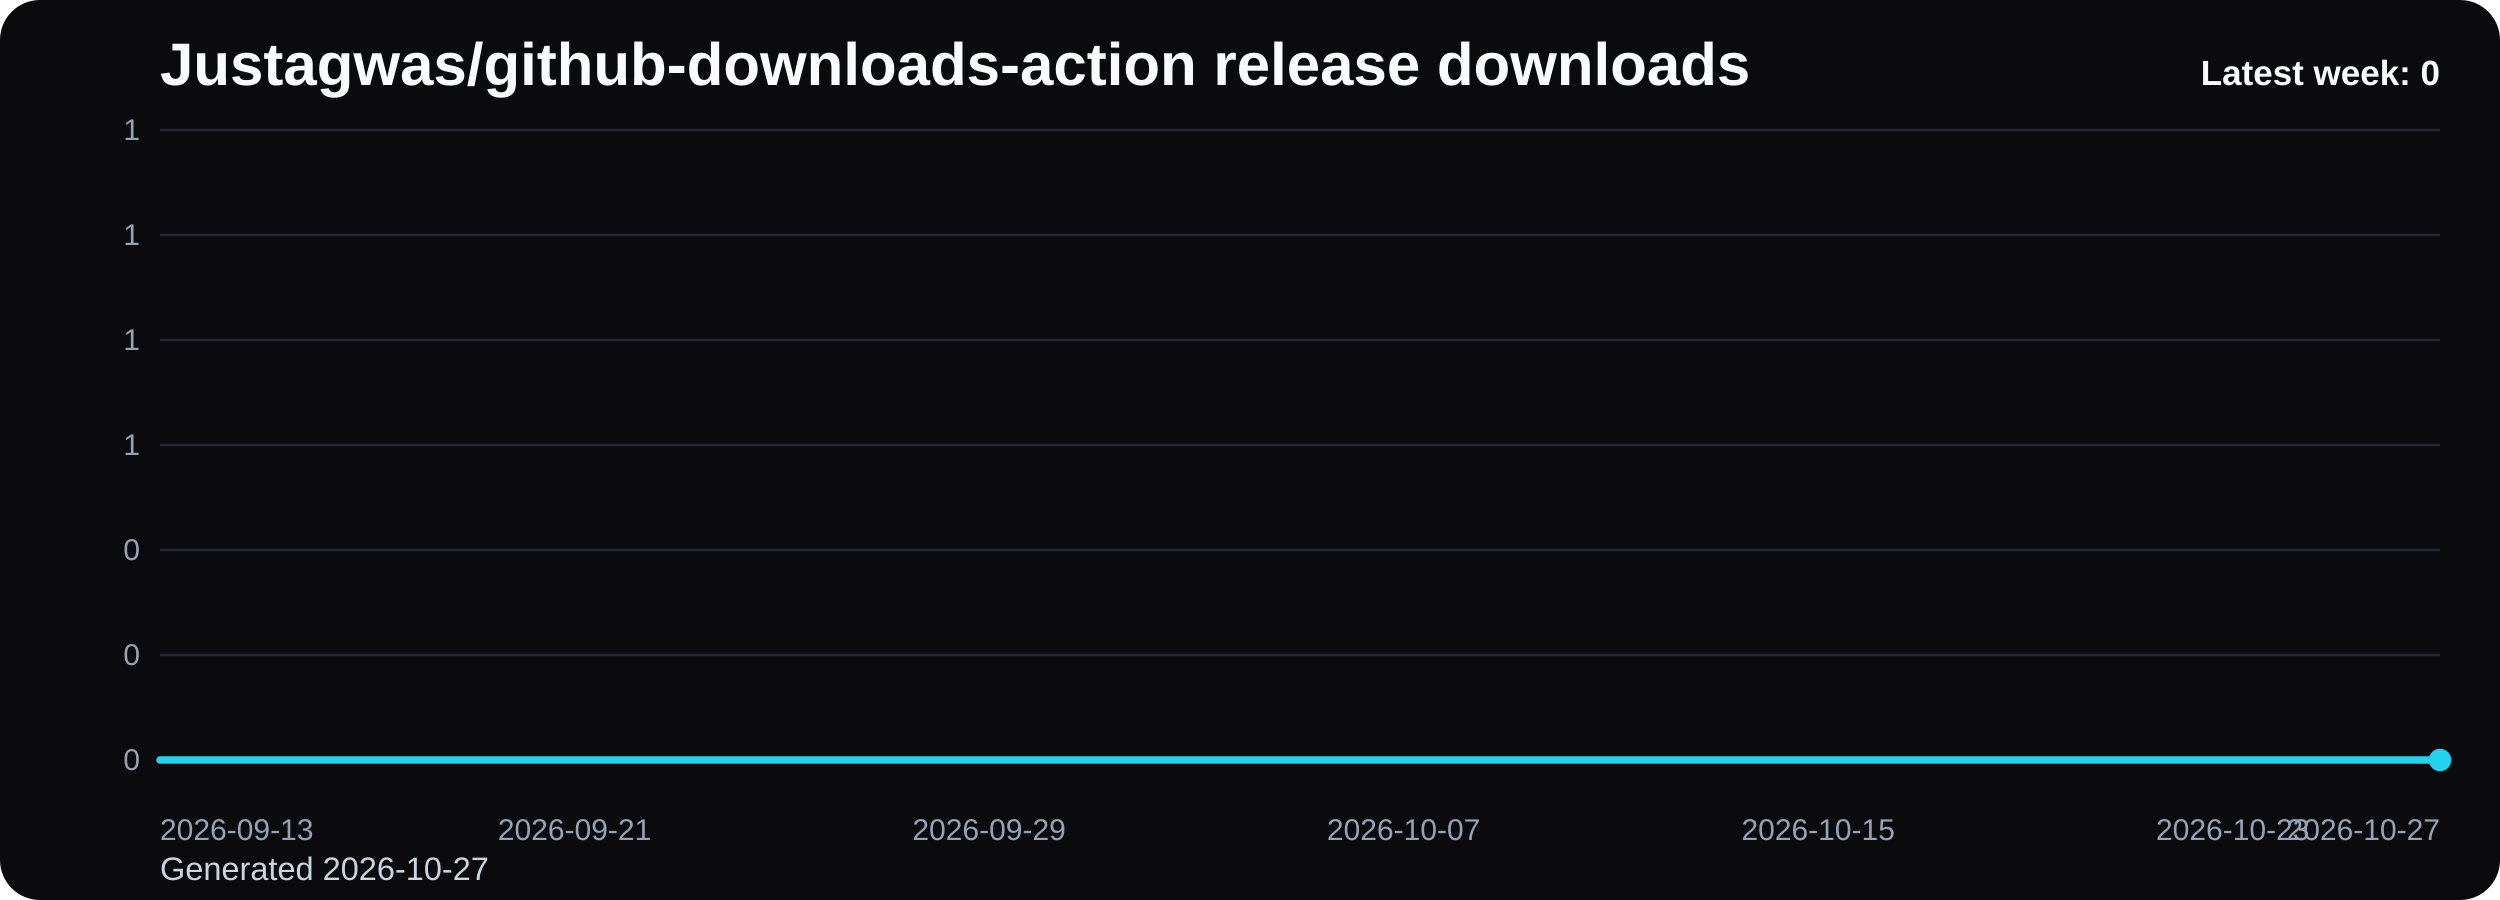
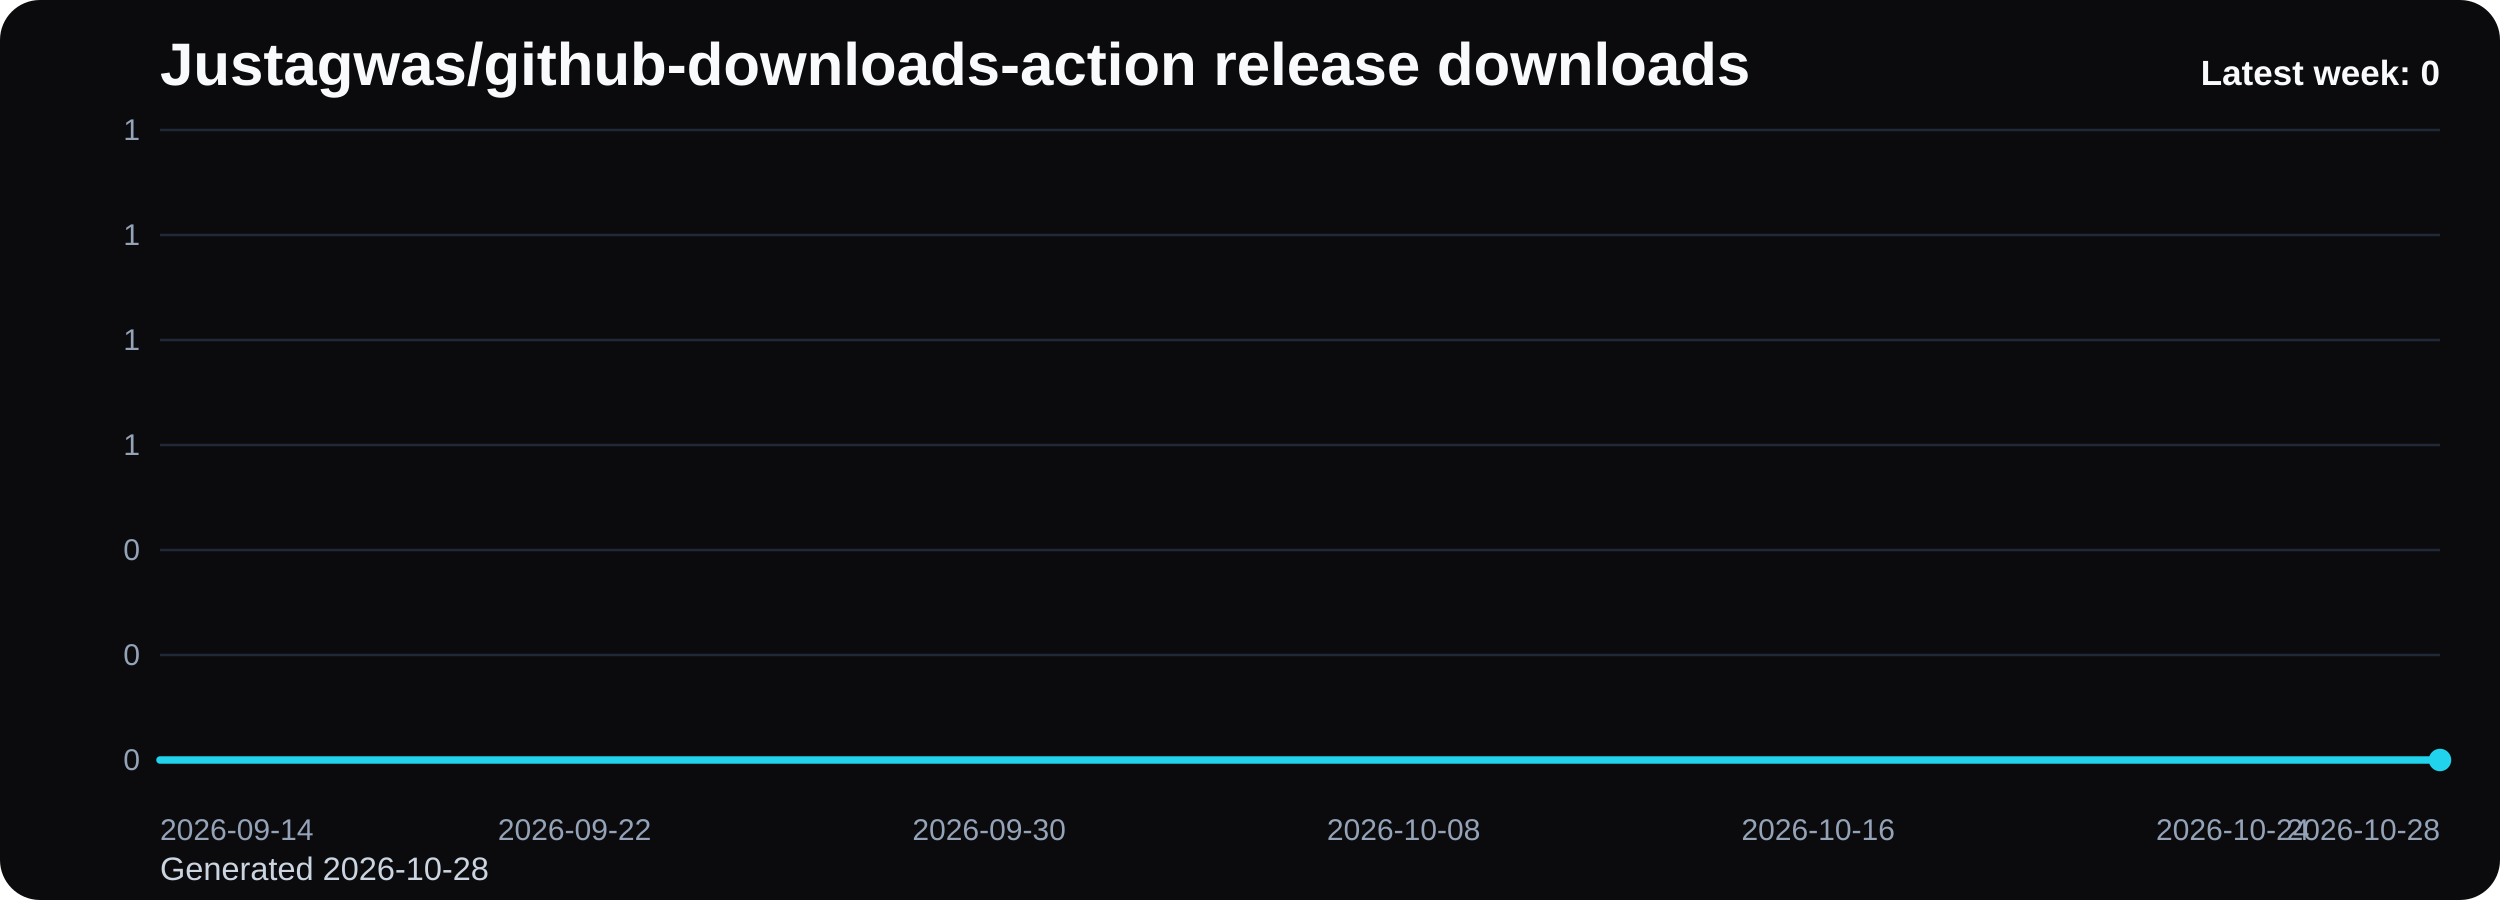
<svg xmlns="http://www.w3.org/2000/svg" viewBox="0 0 1000 360" role="img" aria-label="Justagwas/github-downloads-action release downloads chart">
  <defs>
    <linearGradient id="fill-weekly-black" x1="0" y1="0" x2="0" y2="1">
      <stop offset="0%" stop-color="#22d3ee" stop-opacity="0.32" />
      <stop offset="100%" stop-color="#22d3ee" stop-opacity="0.05" />
    </linearGradient>
    <style>
      .bg { fill: #0b0b0d; }
      .title { font: 700 24px Arial, sans-serif; fill: #f8fafc; }
      .sub { font: 400 13px Arial, sans-serif; fill: #cbd5e1; }
      .grid { stroke: #1f2937; stroke-width: 1; }
      .axis { font: 400 12px Arial, sans-serif; fill: #94a3b8; }
      .line { fill: none; stroke: #22d3ee; stroke-width: 3; stroke-linecap: round; stroke-linejoin: round; }
      .dot { fill: #22d3ee; }
      .value { font: 600 11px Arial, sans-serif; fill: #cbd5e1; }
      .latest { font: 700 14px Arial, sans-serif; fill: #f8fafc; }
    </style>
  </defs>
  <rect class="bg" x="0" y="0" width="1000" height="360" rx="16" />
  <text class="title" x="64" y="34">Justagwas/github-downloads-action release downloads</text>
-   <text class="sub" x="64" y="352">Generated 2026-10-27</text>
+   <text class="sub" x="64" y="352">Generated 2026-10-28</text>
  <line x1="64" y1="52.00" x2="976" y2="52.00" class="grid" />
  <text x="56" y="56.00" text-anchor="end" class="axis">1</text>
  <line x1="64" y1="94.00" x2="976" y2="94.00" class="grid" />
  <text x="56" y="98.00" text-anchor="end" class="axis">1</text>
  <line x1="64" y1="136.00" x2="976" y2="136.00" class="grid" />
  <text x="56" y="140.00" text-anchor="end" class="axis">1</text>
  <line x1="64" y1="178.00" x2="976" y2="178.00" class="grid" />
  <text x="56" y="182.00" text-anchor="end" class="axis">1</text>
  <line x1="64" y1="220.00" x2="976" y2="220.00" class="grid" />
  <text x="56" y="224.00" text-anchor="end" class="axis">0</text>
  <line x1="64" y1="262.00" x2="976" y2="262.00" class="grid" />
  <text x="56" y="266.00" text-anchor="end" class="axis">0</text>
  <line x1="64" y1="304.00" x2="976" y2="304.00" class="grid" />
  <text x="56" y="308.00" text-anchor="end" class="axis">0</text>
  <path d="M 64.00 304 L 64.00 304.00 L 84.73 304.00 L 105.45 304.00 L 126.18 304.00 L 146.91 304.00 L 167.64 304.00 L 188.36 304.00 L 209.09 304.00 L 229.82 304.00 L 250.55 304.00 L 271.27 304.00 L 292.00 304.00 L 312.73 304.00 L 333.45 304.00 L 354.18 304.00 L 374.91 304.00 L 395.64 304.00 L 416.36 304.00 L 437.09 304.00 L 457.82 304.00 L 478.55 304.00 L 499.27 304.00 L 520.00 304.00 L 540.73 304.00 L 561.45 304.00 L 582.18 304.00 L 602.91 304.00 L 623.64 304.00 L 644.36 304.00 L 665.09 304.00 L 685.82 304.00 L 706.55 304.00 L 727.27 304.00 L 748.00 304.00 L 768.73 304.00 L 789.45 304.00 L 810.18 304.00 L 830.91 304.00 L 851.64 304.00 L 872.36 304.00 L 893.09 304.00 L 913.82 304.00 L 934.55 304.00 L 955.27 304.00 L 976.00 304.00 L 976.00 304 Z" fill="url(#fill-weekly-black)" />
  <polyline class="line" points="64.00,304.00 84.73,304.00 105.45,304.00 126.18,304.00 146.91,304.00 167.64,304.00 188.36,304.00 209.09,304.00 229.82,304.00 250.55,304.00 271.27,304.00 292.00,304.00 312.73,304.00 333.45,304.00 354.18,304.00 374.91,304.00 395.64,304.00 416.36,304.00 437.09,304.00 457.82,304.00 478.55,304.00 499.27,304.00 520.00,304.00 540.73,304.00 561.45,304.00 582.18,304.00 602.91,304.00 623.64,304.00 644.36,304.00 665.09,304.00 685.82,304.00 706.55,304.00 727.27,304.00 748.00,304.00 768.73,304.00 789.45,304.00 810.18,304.00 830.91,304.00 851.64,304.00 872.36,304.00 893.09,304.00 913.82,304.00 934.55,304.00 955.27,304.00 976.00,304.00" />
  <circle class="dot" cx="976.00" cy="304.00" r="4.5" />
-   <text class="axis" x="64.00" y="336" text-anchor="start">2026-09-13</text>
-   <text class="axis" x="229.82" y="336" text-anchor="middle">2026-09-21</text>
-   <text class="axis" x="395.64" y="336" text-anchor="middle">2026-09-29</text>
-   <text class="axis" x="561.45" y="336" text-anchor="middle">2026-10-07</text>
-   <text class="axis" x="727.27" y="336" text-anchor="middle">2026-10-15</text>
-   <text class="axis" x="893.09" y="336" text-anchor="middle">2026-10-23</text>
-   <text class="axis" x="976.00" y="336" text-anchor="end">2026-10-27</text>
+   <text class="axis" x="64.00" y="336" text-anchor="start">2026-09-14</text>
+   <text class="axis" x="229.82" y="336" text-anchor="middle">2026-09-22</text>
+   <text class="axis" x="395.64" y="336" text-anchor="middle">2026-09-30</text>
+   <text class="axis" x="561.45" y="336" text-anchor="middle">2026-10-08</text>
+   <text class="axis" x="727.27" y="336" text-anchor="middle">2026-10-16</text>
+   <text class="axis" x="893.09" y="336" text-anchor="middle">2026-10-24</text>
+   <text class="axis" x="976.00" y="336" text-anchor="end">2026-10-28</text>
  <text class="latest" x="976" y="34" text-anchor="end">Latest week: 0</text>
</svg>
